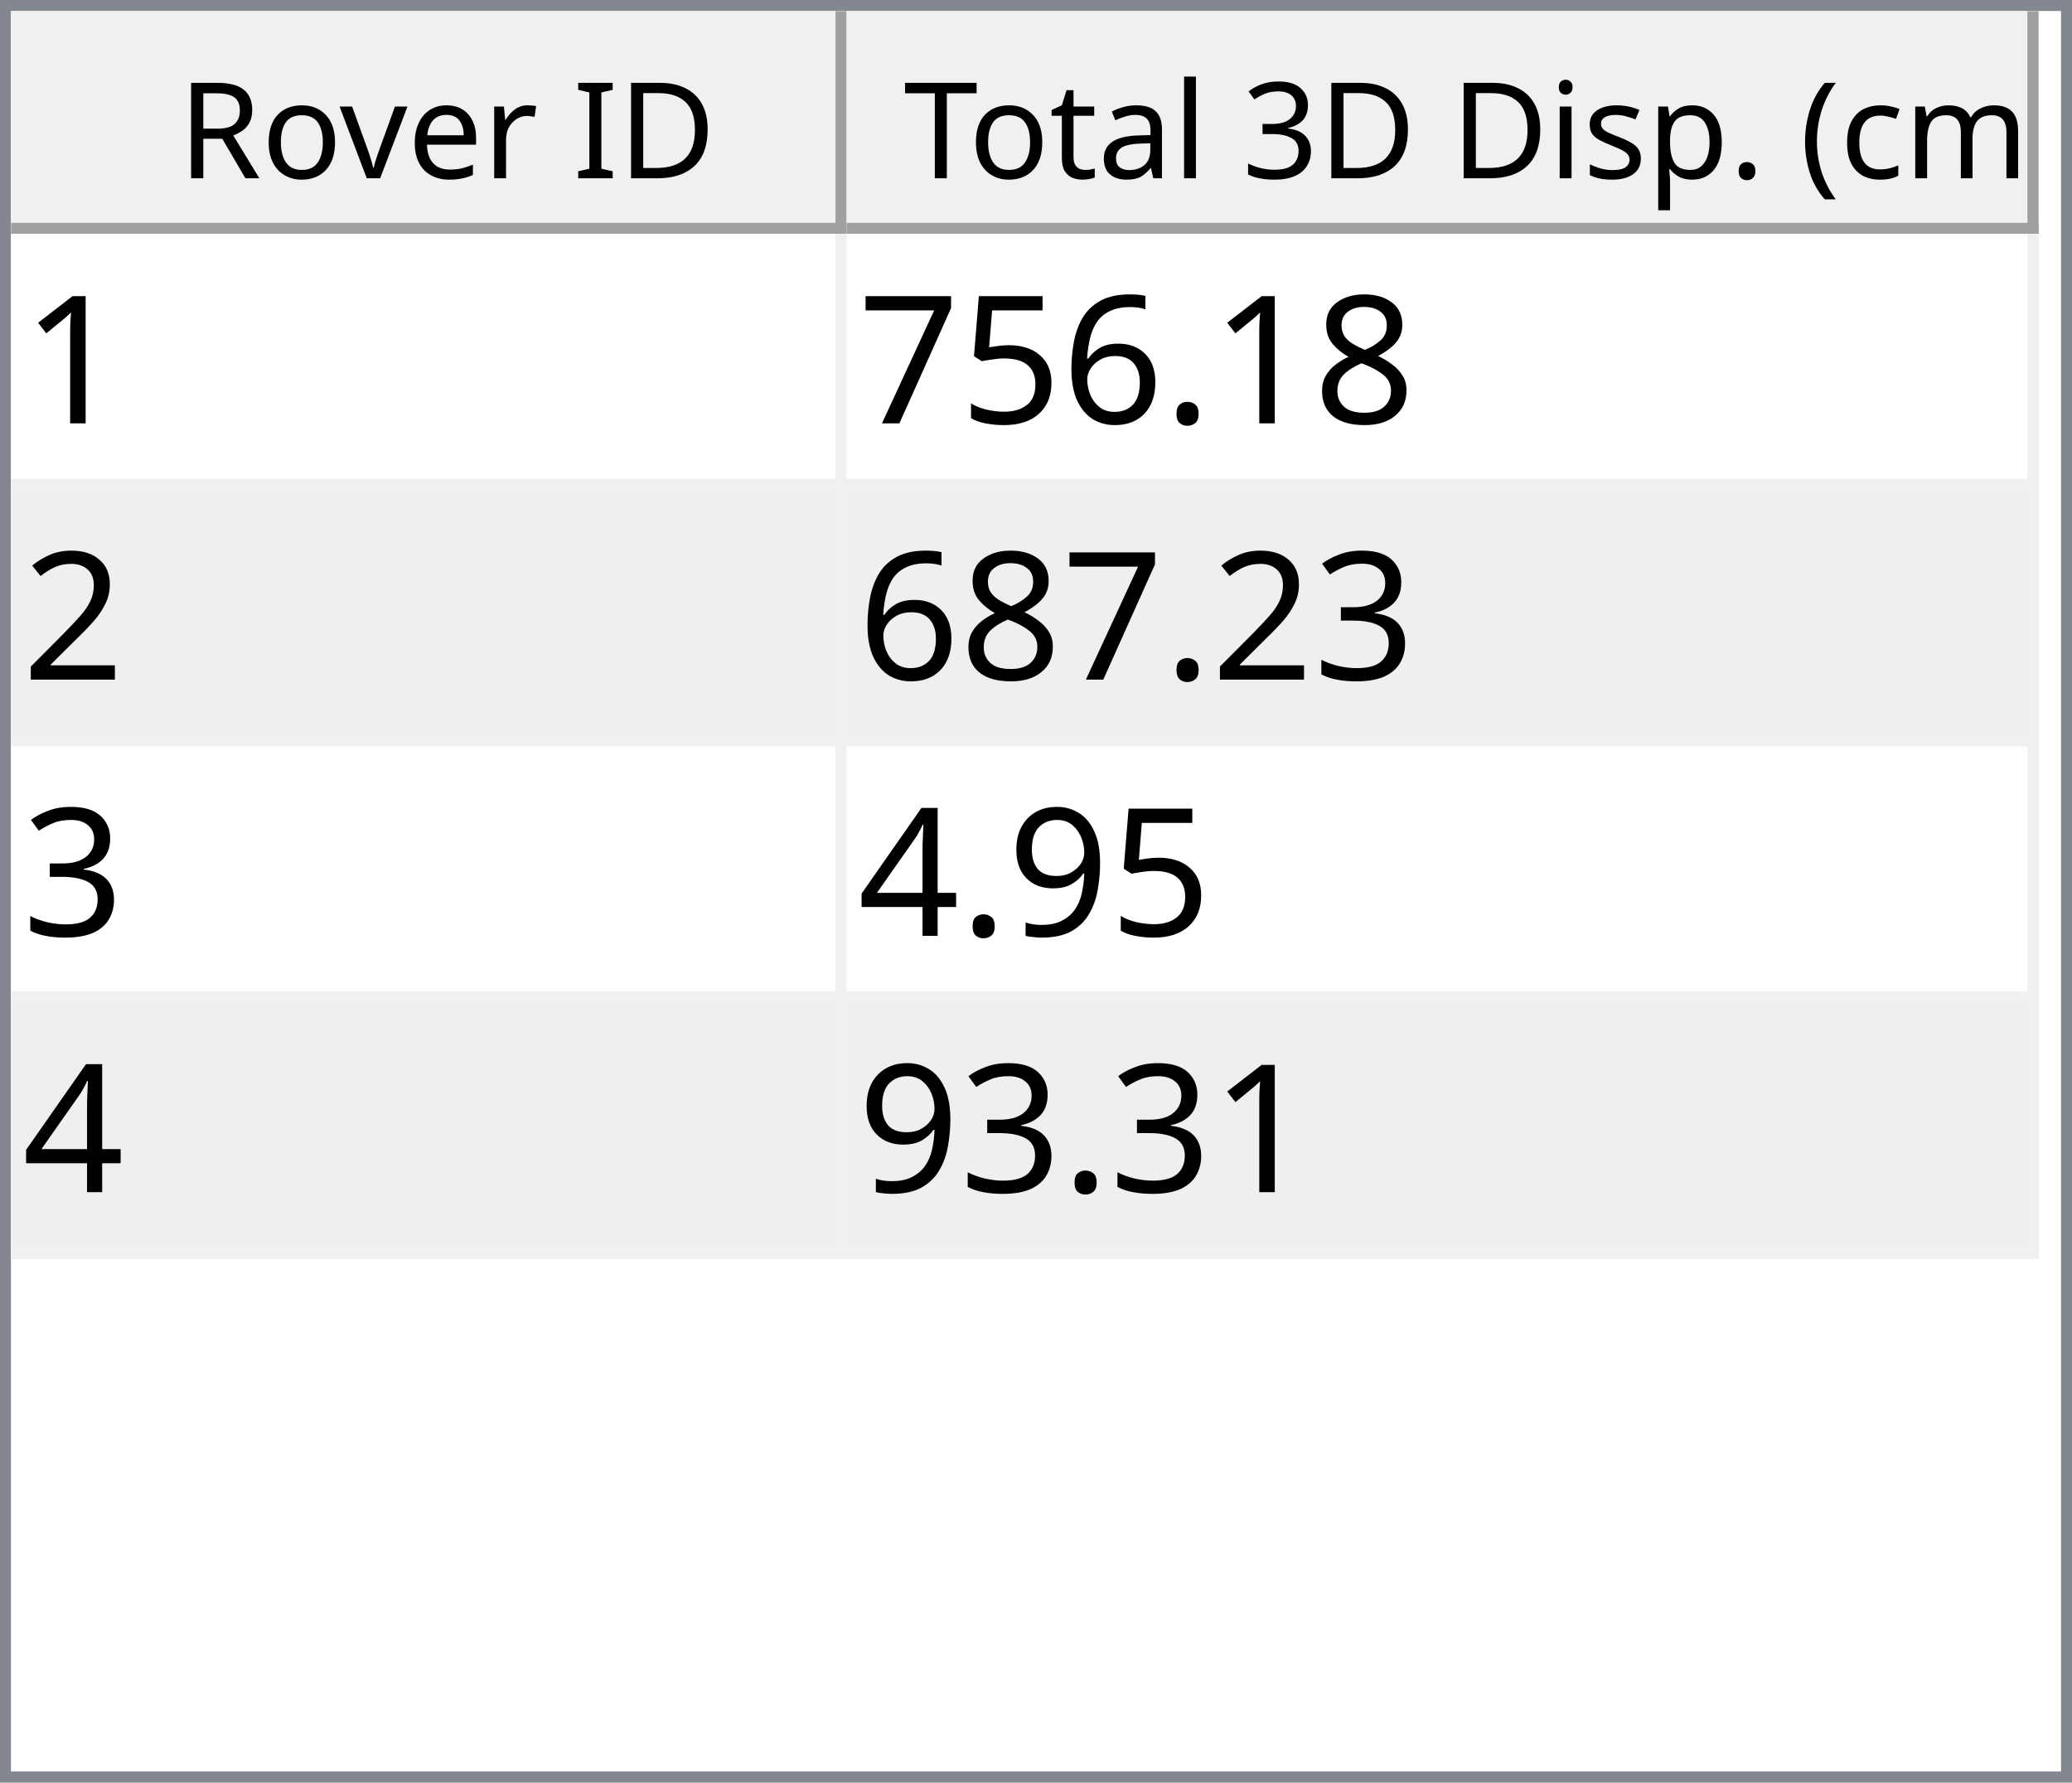
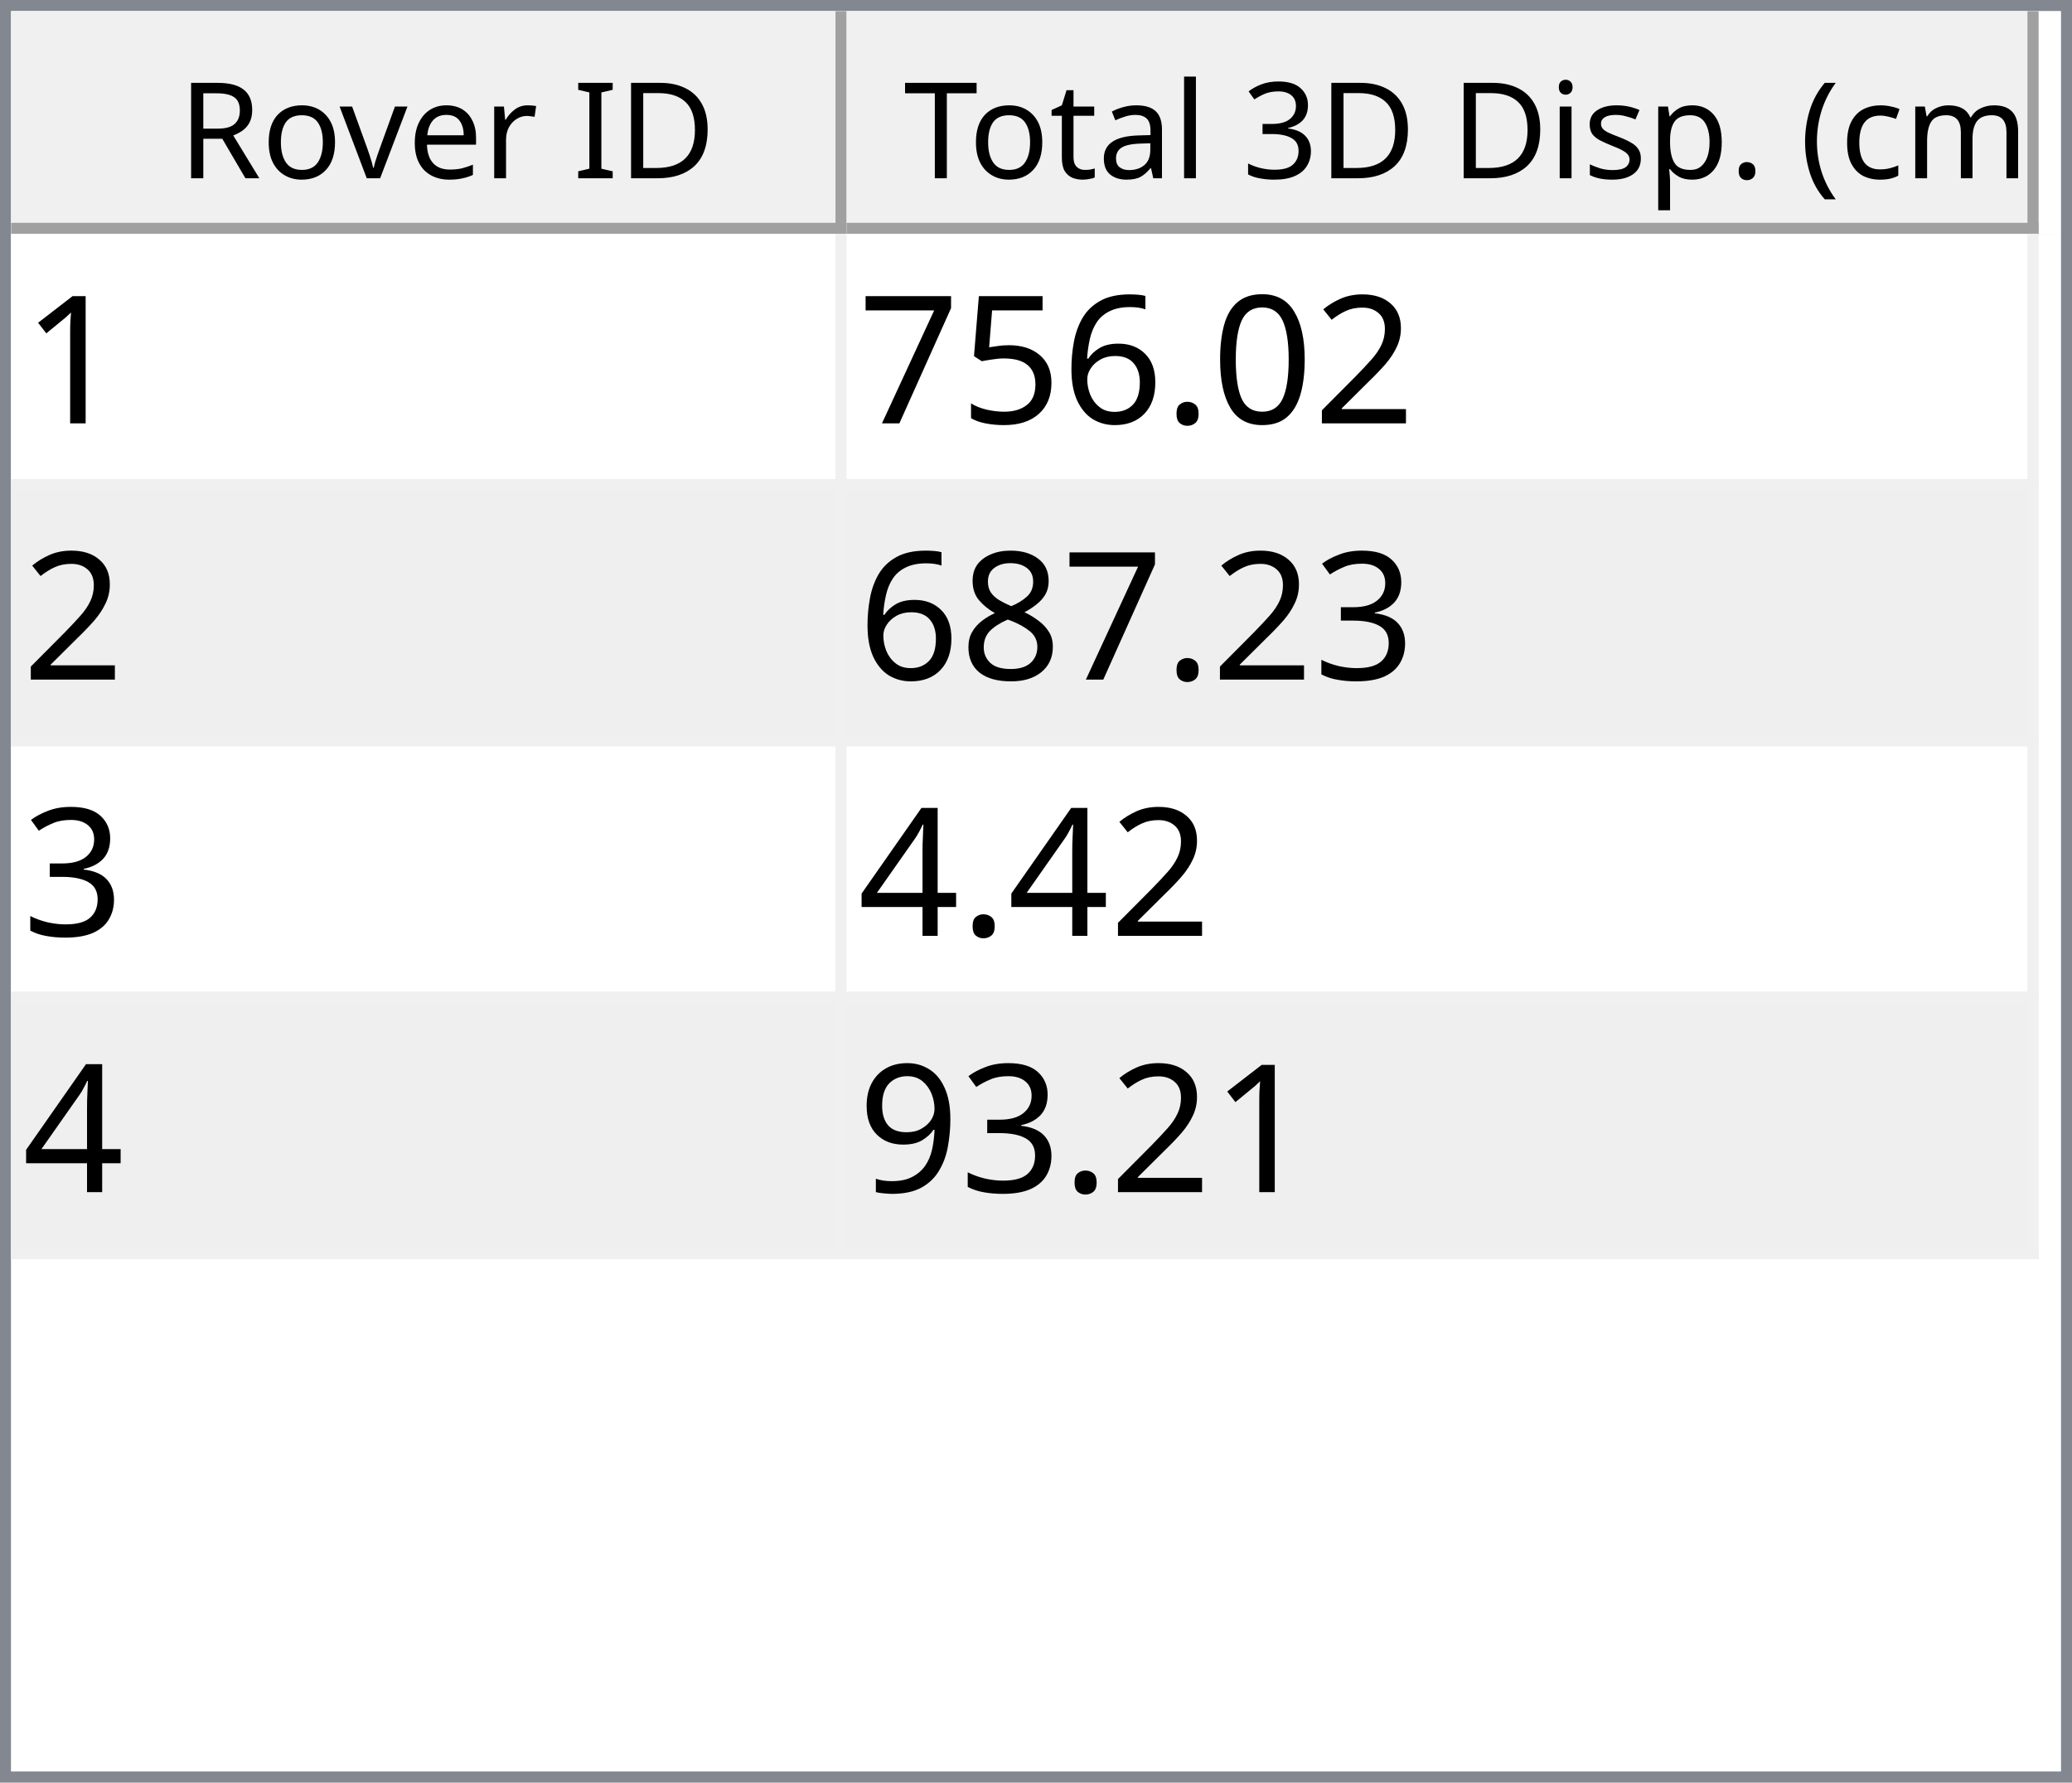
<svg xmlns="http://www.w3.org/2000/svg" style="fill-opacity:1; color-rendering:auto; color-interpolation:auto; text-rendering:auto; stroke:black; stroke-linecap:square; stroke-miterlimit:10; shape-rendering:auto; stroke-opacity:1; fill:black; stroke-dasharray:none; font-weight:normal; stroke-width:1; font-family:'Dialog'; font-style:normal; stroke-linejoin:miter; font-size:12px; stroke-dashoffset:0; image-rendering:auto;" width="186" height="160">
  <defs id="genericDefs" />
  <g>
    <defs id="defs1">
      <clipPath clipPathUnits="userSpaceOnUse" id="clipPath1">
        <path d="M0 0 L186 0 L186 160 L0 160 L0 0 Z" />
      </clipPath>
      <clipPath clipPathUnits="userSpaceOnUse" id="clipPath2">
        <path d="M0 0 L0 160 L186 160 L186 0 Z" />
      </clipPath>
      <clipPath clipPathUnits="userSpaceOnUse" id="clipPath3">
        <path d="M0 0 L0 20 L184 20 L184 0 Z" />
      </clipPath>
      <clipPath clipPathUnits="userSpaceOnUse" id="clipPath4">
        <path d="M0 0 L0 20 L75 20 L75 0 Z" />
      </clipPath>
      <clipPath clipPathUnits="userSpaceOnUse" id="clipPath5">
        <path d="M1 1 L1 19 L74 19 L74 1 Z" />
      </clipPath>
      <clipPath clipPathUnits="userSpaceOnUse" id="clipPath6">
        <path d="M0 0 L0 18 L73 18 L73 0 Z" />
      </clipPath>
      <clipPath clipPathUnits="userSpaceOnUse" id="clipPath7">
        <path d="M-0.5 -0.5 L-0.5 19.5 L74.5 19.5 L74.5 -0.5 Z" />
      </clipPath>
      <clipPath clipPathUnits="userSpaceOnUse" id="clipPath8">
        <path d="M0 0 L0 20 L107 20 L107 0 Z" />
      </clipPath>
      <clipPath clipPathUnits="userSpaceOnUse" id="clipPath9">
        <path d="M1 1 L1 19 L106 19 L106 1 Z" />
      </clipPath>
      <clipPath clipPathUnits="userSpaceOnUse" id="clipPath10">
        <path d="M0 0 L0 18 L105 18 L105 0 Z" />
      </clipPath>
      <clipPath clipPathUnits="userSpaceOnUse" id="clipPath11">
        <path d="M-0.5 -0.5 L-0.5 19.5 L106.5 19.5 L106.5 -0.5 Z" />
      </clipPath>
      <clipPath clipPathUnits="userSpaceOnUse" id="clipPath12">
        <path d="M0 0 L0 138 L184 138 L184 0 Z" />
      </clipPath>
      <clipPath clipPathUnits="userSpaceOnUse" id="clipPath13">
        <path d="M0 0 L0 92 L182 92 L182 0 Z" />
      </clipPath>
      <clipPath clipPathUnits="userSpaceOnUse" id="clipPath14">
        <path d="M-0.5 -0.5 L-0.5 91.5 L181.5 91.5 L181.5 -0.5 Z" />
      </clipPath>
      <clipPath clipPathUnits="userSpaceOnUse" id="clipPath15">
        <path d="M0 0 L0 22 L74 22 L74 0 Z" />
      </clipPath>
      <clipPath clipPathUnits="userSpaceOnUse" id="clipPath16">
        <path d="M0 0 L0 22 L106 22 L106 0 Z" />
      </clipPath>
      <font horiz-adv-x="64.551" id="font1">
        <font-face ascent="107.91" descent="25.098" units-per-em="100" style="font-style:normal; font-family:Segoe UI; font-weight:normal;" />
        <missing-glyph horiz-adv-x="64.551" d="M8.109 0 L8.109 68.266 L56.453 68.266 L56.453 0 L8.109 0 ZM15.328 7.234 L49.219 7.234 L49.219 61.031 L15.328 61.031 L15.328 7.234 Z" />
        <glyph unicode="D" horiz-adv-x="70.117" d="M9.188 0 L9.188 70.016 L28.516 70.016 Q65.531 70.016 65.531 35.891 Q65.531 19.672 55.25 9.836 Q44.969 0 27.734 0 L9.188 0 ZM17.391 62.594 L17.391 7.422 L27.828 7.422 Q41.609 7.422 49.273 14.797 Q56.938 22.172 56.938 35.688 Q56.938 62.594 28.328 62.594 L17.391 62.594 Z" />
        <glyph unicode="I" horiz-adv-x="26.611" d="M17.391 0 L9.188 0 L9.188 70.016 L17.391 70.016 L17.391 0 Z" />
        <glyph unicode=" " horiz-adv-x="27.393" d="" />
        <glyph unicode="r" horiz-adv-x="34.766" d="M34.188 41.891 Q32.078 43.5 28.125 43.5 Q23 43.5 19.555 38.672 Q16.109 33.844 16.109 25.484 L16.109 0 L8.109 0 L8.109 50 L16.109 50 L16.109 39.703 L16.312 39.703 Q18.016 44.969 21.531 47.922 Q25.047 50.875 29.391 50.875 Q32.516 50.875 34.188 50.203 L34.188 41.891 Z" />
        <glyph unicode="e" horiz-adv-x="52.295" d="M48.297 23 L12.984 23 Q13.188 14.656 17.484 10.109 Q21.781 5.562 29.297 5.562 Q37.75 5.562 44.828 11.141 L44.828 3.609 Q38.234 -1.172 27.391 -1.172 Q16.797 -1.172 10.742 5.641 Q4.688 12.453 4.688 24.812 Q4.688 36.469 11.305 43.82 Q17.922 51.172 27.734 51.172 Q37.547 51.172 42.922 44.828 Q48.297 38.484 48.297 27.203 L48.297 23 ZM40.094 29.781 Q40.047 36.719 36.75 40.578 Q33.453 44.438 27.594 44.438 Q21.922 44.438 17.969 40.383 Q14.016 36.328 13.094 29.781 L40.094 29.781 Z" />
        <glyph unicode="v" horiz-adv-x="47.9" d="M47.406 50 L27.484 0 L19.625 0 L0.688 50 L9.469 50 L22.172 13.672 Q23.578 9.672 23.922 6.688 L24.125 6.688 Q24.609 10.453 25.688 13.484 L38.969 50 L47.406 50 Z" />
        <glyph unicode="o" horiz-adv-x="58.594" d="M29 -1.172 Q17.922 -1.172 11.305 5.836 Q4.688 12.844 4.688 24.422 Q4.688 37.016 11.57 44.094 Q18.453 51.172 30.172 51.172 Q41.359 51.172 47.633 44.289 Q53.906 37.406 53.906 25.203 Q53.906 13.234 47.141 6.031 Q40.375 -1.172 29 -1.172 ZM29.594 44.438 Q21.875 44.438 17.383 39.188 Q12.891 33.938 12.891 24.703 Q12.891 15.828 17.43 10.695 Q21.969 5.562 29.594 5.562 Q37.359 5.562 41.531 10.594 Q45.703 15.625 45.703 24.906 Q45.703 34.281 41.531 39.359 Q37.359 44.438 29.594 44.438 Z" />
        <glyph unicode="R" horiz-adv-x="59.814" d="M59.375 0 L49.609 0 L37.891 19.625 Q36.281 22.359 34.766 24.289 Q33.25 26.219 31.664 27.438 Q30.078 28.656 28.25 29.219 Q26.422 29.781 24.125 29.781 L17.391 29.781 L17.391 0 L9.188 0 L9.188 70.016 L30.078 70.016 Q34.672 70.016 38.555 68.867 Q42.438 67.719 45.289 65.375 Q48.141 63.031 49.758 59.547 Q51.375 56.062 51.375 51.375 Q51.375 47.703 50.273 44.656 Q49.172 41.609 47.148 39.211 Q45.125 36.812 42.266 35.133 Q39.406 33.453 35.844 32.516 L35.844 32.328 Q37.594 31.547 38.891 30.547 Q40.188 29.547 41.359 28.18 Q42.531 26.812 43.68 25.078 Q44.828 23.344 46.234 21.047 L59.375 0 ZM17.391 62.594 L17.391 37.203 L28.516 37.203 Q31.594 37.203 34.203 38.133 Q36.812 39.062 38.719 40.797 Q40.625 42.531 41.703 45.047 Q42.781 47.562 42.781 50.688 Q42.781 56.297 39.141 59.445 Q35.5 62.594 28.609 62.594 L17.391 62.594 Z" />
        <glyph unicode=")" horiz-adv-x="30.176" d="M8.297 -15.922 L1.172 -15.922 Q16.406 2.344 16.406 26.812 Q16.406 51.469 1.078 70.016 L8.297 70.016 Q23.531 52.156 23.531 26.703 Q23.531 1.375 8.297 -15.922 Z" />
        <glyph unicode="m" horiz-adv-x="86.133" d="M79.109 0 L71.094 0 L71.094 28.719 Q71.094 37.016 68.531 40.727 Q65.969 44.438 59.906 44.438 Q54.781 44.438 51.195 39.75 Q47.609 35.062 47.609 28.516 L47.609 0 L39.594 0 L39.594 29.688 Q39.594 44.438 28.219 44.438 Q22.953 44.438 19.531 40.016 Q16.109 35.594 16.109 28.516 L16.109 0 L8.109 0 L8.109 50 L16.109 50 L16.109 42.094 L16.312 42.094 Q21.625 51.172 31.844 51.172 Q36.969 51.172 40.773 48.312 Q44.578 45.453 46 40.828 Q51.562 51.172 62.594 51.172 Q79.109 51.172 79.109 30.812 L79.109 0 Z" />
        <glyph unicode="c" horiz-adv-x="46.191" d="M42.188 2.297 Q36.422 -1.172 28.516 -1.172 Q17.828 -1.172 11.258 5.789 Q4.688 12.75 4.688 23.828 Q4.688 36.188 11.766 43.68 Q18.844 51.172 30.672 51.172 Q37.25 51.172 42.281 48.734 L42.281 40.531 Q36.719 44.438 30.375 44.438 Q22.703 44.438 17.797 38.945 Q12.891 33.453 12.891 24.516 Q12.891 15.719 17.508 10.641 Q22.125 5.562 29.891 5.562 Q36.422 5.562 42.188 9.906 L42.188 2.297 Z" />
        <glyph unicode="(" horiz-adv-x="30.176" d="M29.109 -15.922 L21.969 -15.922 Q6.844 1.375 6.844 26.703 Q6.844 52.156 21.969 70.016 L29.203 70.016 Q13.875 51.469 13.875 26.812 Q13.875 2.344 29.109 -15.922 Z" />
        <glyph unicode="." horiz-adv-x="21.68" d="M10.891 -1.078 Q8.641 -1.078 7.055 0.539 Q5.469 2.156 5.469 4.391 Q5.469 6.641 7.055 8.273 Q8.641 9.906 10.891 9.906 Q13.188 9.906 14.797 8.273 Q16.406 6.641 16.406 4.391 Q16.406 2.156 14.797 0.539 Q13.188 -1.078 10.891 -1.078 Z" />
        <glyph unicode="p" horiz-adv-x="58.789" d="M16.312 7.234 L16.109 7.234 L16.109 -23 L8.109 -23 L8.109 50 L16.109 50 L16.109 41.219 L16.312 41.219 Q22.219 51.172 33.594 51.172 Q43.266 51.172 48.688 44.461 Q54.109 37.75 54.109 26.469 Q54.109 13.922 48 6.375 Q41.891 -1.172 31.297 -1.172 Q21.578 -1.172 16.312 7.234 ZM16.109 27.391 L16.109 20.406 Q16.109 14.203 20.141 9.883 Q24.172 5.562 30.375 5.562 Q37.641 5.562 41.773 11.133 Q45.906 16.703 45.906 26.609 Q45.906 34.969 42.047 39.703 Q38.188 44.438 31.594 44.438 Q24.609 44.438 20.359 39.578 Q16.109 34.719 16.109 27.391 Z" />
        <glyph unicode="s" horiz-adv-x="42.432" d="M5.078 1.812 L5.078 10.406 Q11.625 5.562 19.484 5.562 Q30.031 5.562 30.031 12.594 Q30.031 14.594 29.125 15.992 Q28.219 17.391 26.68 18.461 Q25.141 19.531 23.07 20.383 Q21 21.234 18.609 22.172 Q15.281 23.484 12.766 24.828 Q10.25 26.172 8.57 27.859 Q6.891 29.547 6.031 31.695 Q5.172 33.844 5.172 36.719 Q5.172 40.234 6.789 42.945 Q8.406 45.656 11.086 47.484 Q13.766 49.312 17.211 50.242 Q20.656 51.172 24.312 51.172 Q30.812 51.172 35.938 48.922 L35.938 40.828 Q30.422 44.438 23.25 44.438 Q21 44.438 19.195 43.922 Q17.391 43.406 16.094 42.477 Q14.797 41.547 14.086 40.258 Q13.375 38.969 13.375 37.406 Q13.375 35.453 14.086 34.133 Q14.797 32.812 16.164 31.789 Q17.531 30.766 19.484 29.938 Q21.438 29.109 23.922 28.125 Q27.25 26.859 29.883 25.516 Q32.516 24.172 34.375 22.484 Q36.234 20.797 37.234 18.602 Q38.234 16.406 38.234 13.375 Q38.234 9.672 36.602 6.938 Q34.969 4.203 32.234 2.398 Q29.5 0.594 25.93 -0.289 Q22.359 -1.172 18.453 -1.172 Q10.75 -1.172 5.078 1.812 Z" />
        <glyph unicode="i" horiz-adv-x="24.219" d="M12.203 62.703 Q10.062 62.703 8.547 64.164 Q7.031 65.625 7.031 67.875 Q7.031 70.125 8.547 71.609 Q10.062 73.094 12.203 73.094 Q14.406 73.094 15.945 71.609 Q17.484 70.125 17.484 67.875 Q17.484 65.719 15.945 64.211 Q14.406 62.703 12.203 62.703 ZM16.109 0 L8.109 0 L8.109 50 L16.109 50 L16.109 0 Z" />
        <glyph unicode="3" horiz-adv-x="53.906" d="M46.531 19.828 Q46.531 15.094 44.75 11.211 Q42.969 7.328 39.719 4.57 Q36.469 1.812 31.93 0.297 Q27.391 -1.219 21.922 -1.219 Q11.922 -1.219 6 2.594 L6 11.188 Q13.094 5.609 22.219 5.609 Q25.875 5.609 28.828 6.539 Q31.781 7.469 33.906 9.227 Q36.031 10.984 37.18 13.477 Q38.328 15.969 38.328 19.094 Q38.328 32.812 18.797 32.812 L12.984 32.812 L12.984 39.594 L18.5 39.594 Q35.797 39.594 35.797 52.484 Q35.797 64.406 22.609 64.406 Q15.188 64.406 8.688 59.422 L8.688 67.188 Q15.375 71.188 24.609 71.188 Q29 71.188 32.57 69.969 Q36.141 68.75 38.68 66.555 Q41.219 64.359 42.609 61.281 Q44 58.203 44 54.5 Q44 40.672 30.031 36.719 L30.031 36.531 Q33.594 36.141 36.625 34.797 Q39.656 33.453 41.852 31.305 Q44.047 29.156 45.289 26.25 Q46.531 23.344 46.531 19.828 Z" />
        <glyph unicode="l" horiz-adv-x="24.219" d="M16.109 0 L8.109 0 L8.109 74.031 L16.109 74.031 L16.109 0 Z" />
        <glyph unicode="a" horiz-adv-x="50.879" d="M43.891 0 L35.891 0 L35.891 7.812 L35.688 7.812 Q30.469 -1.172 20.312 -1.172 Q12.844 -1.172 8.617 2.781 Q4.391 6.734 4.391 13.281 Q4.391 27.297 20.906 29.594 L35.891 31.688 Q35.891 44.438 25.594 44.438 Q16.547 44.438 9.281 38.281 L9.281 46.484 Q16.656 51.172 26.266 51.172 Q43.891 51.172 43.891 32.516 L43.891 0 ZM35.891 25.297 L23.828 23.641 Q18.266 22.859 15.43 20.875 Q12.594 18.891 12.594 13.875 Q12.594 10.203 15.211 7.883 Q17.828 5.562 22.172 5.562 Q28.125 5.562 32.008 9.742 Q35.891 13.922 35.891 20.312 L35.891 25.297 Z" />
        <glyph unicode="t" horiz-adv-x="33.887" d="M31.297 0.484 Q28.469 -1.078 23.828 -1.078 Q10.688 -1.078 10.688 13.578 L10.688 43.172 L2.094 43.172 L2.094 50 L10.688 50 L10.688 62.203 L18.703 64.797 L18.703 50 L31.297 50 L31.297 43.172 L18.703 43.172 L18.703 14.984 Q18.703 9.969 20.414 7.82 Q22.125 5.672 26.078 5.672 Q29.109 5.672 31.297 7.328 L31.297 0.484 Z" />
        <glyph unicode="T" horiz-adv-x="52.393" d="M50.594 62.594 L30.375 62.594 L30.375 0 L22.172 0 L22.172 62.594 L2 62.594 L2 70.016 L50.594 70.016 L50.594 62.594 Z" />
      </font>
      <font horiz-adv-x="75.0" id="font2">
        <font-face ascent="100.537" descent="21.973" units-per-em="100" style="font-style:normal; font-family:sans-serif; font-weight:normal;" />
        <missing-glyph horiz-adv-x="75.0" d="M12.5 0 L12.5 62.5 L62.5 62.5 L62.5 0 L12.5 0 ZM14.062 1.562 L60.938 1.562 L60.938 60.938 L14.062 60.938 L14.062 1.562 Z" />
        <glyph unicode="1" horiz-adv-x="55.615" d="M37.25 0 L28.469 0 L28.469 56 Q25.297 52.984 20.141 49.953 Q14.984 46.922 10.891 45.406 L10.891 53.906 Q18.266 57.375 23.781 62.305 Q29.297 67.234 31.594 71.875 L37.25 71.875 L37.25 0 Z" />
-         <glyph unicode="8" horiz-adv-x="55.615" d="M17.672 38.812 Q12.203 40.828 9.57 44.539 Q6.938 48.25 6.938 53.422 Q6.938 61.234 12.555 66.555 Q18.172 71.875 27.484 71.875 Q36.859 71.875 42.578 66.43 Q48.297 60.984 48.297 53.172 Q48.297 48.188 45.68 44.508 Q43.062 40.828 37.75 38.812 Q44.344 36.672 47.781 31.883 Q51.219 27.094 51.219 20.453 Q51.219 11.281 44.727 5.031 Q38.234 -1.219 27.641 -1.219 Q17.047 -1.219 10.547 5.055 Q4.047 11.328 4.047 20.703 Q4.047 27.688 7.594 32.398 Q11.141 37.109 17.672 38.812 ZM15.922 53.719 Q15.922 48.641 19.195 45.414 Q22.469 42.188 27.688 42.188 Q32.766 42.188 36.016 45.383 Q39.266 48.578 39.266 53.219 Q39.266 58.062 35.914 61.359 Q32.562 64.656 27.594 64.656 Q22.562 64.656 19.242 61.43 Q15.922 58.203 15.922 53.719 ZM13.094 20.656 Q13.094 16.891 14.875 13.375 Q16.656 9.859 20.172 7.93 Q23.688 6 27.734 6 Q34.031 6 38.133 10.055 Q42.234 14.109 42.234 20.359 Q42.234 26.703 38.016 30.859 Q33.797 35.016 27.438 35.016 Q21.234 35.016 17.164 30.914 Q13.094 26.812 13.094 20.656 Z" />
+         <glyph unicode="2" horiz-adv-x="55.615" d="M50.344 8.453 L50.344 0 L3.031 0 Q2.938 3.172 4.047 6.109 Q5.859 10.938 9.836 15.625 Q13.812 20.312 21.344 26.469 Q33.016 36.031 37.117 41.625 Q41.219 47.219 41.219 52.203 Q41.219 57.422 37.477 61.008 Q33.734 64.594 27.734 64.594 Q21.391 64.594 17.578 60.789 Q13.766 56.984 13.719 50.25 L4.688 51.172 Q5.609 61.281 11.664 66.578 Q17.719 71.875 27.938 71.875 Q38.234 71.875 44.242 66.164 Q50.25 60.453 50.25 52 Q50.25 47.703 48.492 43.555 Q46.734 39.406 42.656 34.812 Q38.578 30.219 29.109 22.219 Q21.188 15.578 18.945 13.211 Q16.703 10.844 15.234 8.453 L50.344 8.453 Z" />
+         <glyph unicode="0" horiz-adv-x="55.615" d="M4.156 35.297 Q4.156 48 6.766 55.742 Q9.375 63.484 14.523 67.68 Q19.672 71.875 27.484 71.875 Q33.25 71.875 37.594 69.555 Q41.938 67.234 44.773 62.867 Q47.609 58.5 49.219 52.227 Q50.828 45.953 50.828 35.297 Q50.828 22.703 48.242 14.969 Q45.656 7.234 40.508 3.008 Q35.359 -1.219 27.484 -1.219 Q17.141 -1.219 11.234 6.203 Q4.156 15.141 4.156 35.297 ZM13.188 35.297 Q13.188 17.672 17.312 11.836 Q21.438 6 27.484 6 Q33.547 6 37.672 11.859 Q41.797 17.719 41.797 35.297 Q41.797 52.984 37.672 58.789 Q33.547 64.594 27.391 64.594 Q21.344 64.594 17.719 59.469 Q13.188 52.938 13.188 35.297 Z" />
        <glyph unicode="." horiz-adv-x="27.783" d="M9.078 0 L9.078 10.016 L19.094 10.016 L19.094 0 L9.078 0 Z" />
        <glyph unicode="6" horiz-adv-x="55.615" d="M49.75 54.047 L41.016 53.375 Q39.844 58.547 37.703 60.891 Q34.125 64.656 28.906 64.656 Q24.703 64.656 21.531 62.312 Q17.391 59.281 14.992 53.469 Q12.594 47.656 12.5 36.922 Q15.672 41.75 20.266 44.094 Q24.859 46.438 29.891 46.438 Q38.672 46.438 44.852 39.969 Q51.031 33.5 51.031 23.25 Q51.031 16.5 48.125 10.719 Q45.219 4.938 40.141 1.859 Q35.062 -1.219 28.609 -1.219 Q17.625 -1.219 10.695 6.859 Q3.766 14.938 3.766 33.5 Q3.766 54.25 11.422 63.672 Q18.109 71.875 29.438 71.875 Q37.891 71.875 43.289 67.141 Q48.688 62.406 49.75 54.047 ZM13.875 23.188 Q13.875 18.656 15.797 14.508 Q17.719 10.359 21.188 8.18 Q24.656 6 28.469 6 Q34.031 6 38.039 10.492 Q42.047 14.984 42.047 22.703 Q42.047 30.125 38.086 34.398 Q34.125 38.672 28.125 38.672 Q22.172 38.672 18.023 34.398 Q13.875 30.125 13.875 23.188 Z" />
        <glyph unicode="5" horiz-adv-x="55.615" d="M4.156 18.75 L13.375 19.531 Q14.406 12.797 18.141 9.398 Q21.875 6 27.156 6 Q33.5 6 37.891 10.789 Q42.281 15.578 42.281 23.484 Q42.281 31 38.062 35.352 Q33.844 39.703 27 39.703 Q22.75 39.703 19.336 37.773 Q15.922 35.844 13.969 32.766 L5.719 33.844 L12.641 70.609 L48.25 70.609 L48.25 62.203 L19.672 62.203 L15.828 42.969 Q22.266 47.469 29.344 47.469 Q38.719 47.469 45.164 40.969 Q51.609 34.469 51.609 24.266 Q51.609 14.547 45.953 7.469 Q39.062 -1.219 27.156 -1.219 Q17.391 -1.219 11.211 4.25 Q5.031 9.719 4.156 18.75 Z" />
        <glyph unicode="7" horiz-adv-x="55.615" d="M4.734 62.203 L4.734 70.656 L51.078 70.656 L51.078 63.812 Q44.234 56.547 37.523 44.484 Q30.812 32.422 27.156 19.672 Q24.516 10.688 23.781 0 L14.75 0 Q14.891 8.453 18.062 20.414 Q21.234 32.375 27.172 43.484 Q33.109 54.594 39.797 62.203 L4.734 62.203 Z" />
-         <glyph unicode="2" horiz-adv-x="55.615" d="M50.344 8.453 L50.344 0 L3.031 0 Q2.938 3.172 4.047 6.109 Q5.859 10.938 9.836 15.625 Q13.812 20.312 21.344 26.469 Q33.016 36.031 37.117 41.625 Q41.219 47.219 41.219 52.203 Q41.219 57.422 37.477 61.008 Q33.734 64.594 27.734 64.594 Q21.391 64.594 17.578 60.789 Q13.766 56.984 13.719 50.25 L4.688 51.172 Q5.609 61.281 11.664 66.578 Q17.719 71.875 27.938 71.875 Q38.234 71.875 44.242 66.164 Q50.25 60.453 50.25 52 Q50.25 47.703 48.492 43.555 Q46.734 39.406 42.656 34.812 Q38.578 30.219 29.109 22.219 Q21.188 15.578 18.945 13.211 Q16.703 10.844 15.234 8.453 L50.344 8.453 Z" />
        <glyph unicode="3" horiz-adv-x="55.615" d="M4.203 18.891 L12.984 20.062 Q14.5 12.594 18.141 9.297 Q21.781 6 27 6 Q33.203 6 37.477 10.297 Q41.75 14.594 41.75 20.953 Q41.75 27 37.797 30.93 Q33.844 34.859 27.734 34.859 Q25.25 34.859 21.531 33.891 L22.516 41.609 Q23.391 41.5 23.922 41.5 Q29.547 41.5 34.039 44.43 Q38.531 47.359 38.531 53.469 Q38.531 58.297 35.258 61.477 Q31.984 64.656 26.812 64.656 Q21.688 64.656 18.266 61.43 Q14.844 58.203 13.875 51.766 L5.078 53.328 Q6.688 62.156 12.398 67.016 Q18.109 71.875 26.609 71.875 Q32.469 71.875 37.398 69.359 Q42.328 66.844 44.945 62.5 Q47.562 58.156 47.562 53.266 Q47.562 48.641 45.07 44.828 Q42.578 41.016 37.703 38.766 Q44.047 37.312 47.562 32.695 Q51.078 28.078 51.078 21.141 Q51.078 11.766 44.242 5.25 Q37.406 -1.266 26.953 -1.266 Q17.531 -1.266 11.305 4.352 Q5.078 9.969 4.203 18.891 Z" />
+         <glyph unicode="8" horiz-adv-x="55.615" d="M17.672 38.812 Q12.203 40.828 9.57 44.539 Q6.938 48.25 6.938 53.422 Q6.938 61.234 12.555 66.555 Q18.172 71.875 27.484 71.875 Q36.859 71.875 42.578 66.43 Q48.297 60.984 48.297 53.172 Q48.297 48.188 45.68 44.508 Q43.062 40.828 37.75 38.812 Q44.344 36.672 47.781 31.883 Q51.219 27.094 51.219 20.453 Q51.219 11.281 44.727 5.031 Q38.234 -1.219 27.641 -1.219 Q17.047 -1.219 10.547 5.055 Q4.047 11.328 4.047 20.703 Q4.047 27.688 7.594 32.398 Q11.141 37.109 17.672 38.812 ZM15.922 53.719 Q15.922 48.641 19.195 45.414 Q22.469 42.188 27.688 42.188 Q32.766 42.188 36.016 45.383 Q39.266 48.578 39.266 53.219 Q39.266 58.062 35.914 61.359 Q32.562 64.656 27.594 64.656 Q22.562 64.656 19.242 61.43 Q15.922 58.203 15.922 53.719 ZM13.094 20.656 Q13.094 16.891 14.875 13.375 Q16.656 9.859 20.172 7.93 Q23.688 6 27.734 6 Q34.031 6 38.133 10.055 Q42.234 14.109 42.234 20.359 Q42.234 26.703 38.016 30.859 Q33.797 35.016 27.438 35.016 Q21.234 35.016 17.164 30.914 Q13.094 26.812 13.094 20.656 Z" />
+         <glyph unicode="4" horiz-adv-x="55.615" d="M32.328 0 L32.328 17.141 L1.266 17.141 L1.266 25.203 L33.938 71.578 L41.109 71.578 L41.109 25.203 L50.781 25.203 L50.781 17.141 L41.109 17.141 L41.109 0 L32.328 0 ZM32.328 25.203 L32.328 57.469 L9.906 25.203 L32.328 25.203 Z" />
        <glyph unicode="9" horiz-adv-x="55.615" d="M5.469 16.547 L13.922 17.328 Q14.984 11.375 18.016 8.688 Q21.047 6 25.781 6 Q29.828 6 32.883 7.859 Q35.938 9.719 37.891 12.82 Q39.844 15.922 41.164 21.195 Q42.484 26.469 42.484 31.938 Q42.484 32.516 42.438 33.688 Q39.797 29.5 35.234 26.883 Q30.672 24.266 25.344 24.266 Q16.453 24.266 10.305 30.711 Q4.156 37.156 4.156 47.703 Q4.156 58.594 10.578 65.234 Q17 71.875 26.656 71.875 Q33.641 71.875 39.43 68.117 Q45.219 64.359 48.219 57.398 Q51.219 50.438 51.219 37.25 Q51.219 23.531 48.242 15.406 Q45.266 7.281 39.383 3.031 Q33.5 -1.219 25.594 -1.219 Q17.188 -1.219 11.867 3.445 Q6.547 8.109 5.469 16.547 ZM41.453 48.141 Q41.453 55.719 37.43 60.156 Q33.406 64.594 27.734 64.594 Q21.875 64.594 17.531 59.812 Q13.188 55.031 13.188 47.406 Q13.188 40.578 17.312 36.305 Q21.438 32.031 27.484 32.031 Q33.594 32.031 37.523 36.305 Q41.453 40.578 41.453 48.141 Z" />
-         <glyph unicode="4" horiz-adv-x="55.615" d="M32.328 0 L32.328 17.141 L1.266 17.141 L1.266 25.203 L33.938 71.578 L41.109 71.578 L41.109 25.203 L50.781 25.203 L50.781 17.141 L41.109 17.141 L41.109 0 L32.328 0 ZM32.328 25.203 L32.328 57.469 L9.906 25.203 L32.328 25.203 Z" />
      </font>
    </defs>
    <g style="fill:white; stroke:white;">
      <rect x="0" y="0" width="186" style="clip-path:url(#clipPath1); stroke:none;" height="160" />
    </g>
    <g style="fill:white; text-rendering:optimizeSpeed; color-rendering:optimizeSpeed; image-rendering:optimizeSpeed; shape-rendering:crispEdges; stroke:white; color-interpolation:sRGB;">
      <rect x="0" width="186" height="160" y="0" style="stroke:none;" />
      <path style="stroke:none;" d="M0 160 L186 160 L186 0 L0 0 Z" />
    </g>
    <g style="fill:rgb(240,240,240); font-family:'Segoe UI'; stroke:rgb(240,240,240);">
      <rect x="0" y="0" width="186" style="clip-path:url(#clipPath2); stroke:none;" height="160" />
    </g>
    <g style="fill:rgb(130,135,144); font-family:'Segoe UI'; stroke:rgb(130,135,144);">
      <path d="M0 0 L186 0 L186 160 L0 160 L0 0 ZM1 1 L185 1 L185 159 L1 159 L1 1 Z" style="fill-rule:evenodd; clip-path:url(#clipPath2); stroke:none;" />
    </g>
    <g style="fill:white; font-family:'Segoe UI'; stroke:white;" transform="translate(1,1)">
      <rect x="0" y="0" width="184" style="clip-path:url(#clipPath3); stroke:none;" height="20" />
    </g>
    <g style="fill:rgb(240,240,240); font-family:'Segoe UI'; stroke:rgb(240,240,240);" transform="translate(1,1)">
      <rect x="0" y="0" width="75" style="clip-path:url(#clipPath4); stroke:none;" height="20" />
    </g>
    <g style="font-family:'Segoe UI';" transform="translate(2,2)">
      <text x="14" xml:space="preserve" y="14" style="clip-path:url(#clipPath6); stroke:none;">Rover ID</text>
    </g>
    <g style="fill:rgb(160,160,160); font-family:'Segoe UI'; stroke:rgb(160,160,160); stroke-linejoin:bevel;" transform="translate(1.5,1.5)">
      <line x1="74" x2="74" y1="0" style="fill:none; clip-path:url(#clipPath7);" y2="19" />
    </g>
    <g style="fill:rgb(160,160,160); font-family:'Segoe UI'; stroke:rgb(160,160,160); stroke-linejoin:bevel;" transform="matrix(1,0,0,1,1,1) translate(0.5,0.5)">
      <line x1="0" x2="74" y1="19" style="fill:none; clip-path:url(#clipPath7);" y2="19" />
    </g>
    <g style="fill:rgb(240,240,240); font-family:'Segoe UI'; stroke:rgb(240,240,240);" transform="translate(76,1)">
      <rect x="0" y="0" width="107" style="clip-path:url(#clipPath8); stroke:none;" height="20" />
    </g>
    <g style="font-family:'Segoe UI';" transform="translate(77,2)">
      <text x="1" xml:space="preserve" y="14" style="clip-path:url(#clipPath10); stroke:none;"> Total 3D Disp. (cm)</text>
    </g>
    <g style="fill:rgb(160,160,160); font-family:'Segoe UI'; stroke:rgb(160,160,160); stroke-linejoin:bevel;" transform="translate(76.5,1.5)">
      <line x1="106" x2="106" y1="0" style="fill:none; clip-path:url(#clipPath11);" y2="19" />
    </g>
    <g style="fill:rgb(160,160,160); font-family:'Segoe UI'; stroke:rgb(160,160,160); stroke-linejoin:bevel;" transform="matrix(1,0,0,1,76,1) translate(0.5,0.5)">
      <line x1="0" x2="106" y1="19" style="fill:none; clip-path:url(#clipPath11);" y2="19" />
    </g>
    <g style="fill:white; font-family:'Segoe UI'; stroke:white;" transform="translate(1,21)">
      <rect x="0" y="0" width="184" style="clip-path:url(#clipPath12); stroke:none;" height="138" />
    </g>
    <g style="fill:rgb(240,240,240); font-size:16px; font-family:sans-serif; stroke:rgb(240,240,240);" transform="translate(1,21)">
      <rect x="0" y="0" width="182" style="clip-path:url(#clipPath13); stroke:none;" height="92" />
      <line transform="translate(0.5,0.5)" x1="0" x2="181" y1="22" style="clip-path:url(#clipPath14); fill:none; stroke-linejoin:bevel;" y2="22" />
    </g>
    <g transform="matrix(1,0,0,1,1,21) translate(0.5,0.5)" style="fill:rgb(240,240,240); font-size:16px; font-family:sans-serif; stroke:rgb(240,240,240); stroke-linejoin:bevel;">
      <line x1="0" x2="181" y1="45" style="fill:none; clip-path:url(#clipPath14);" y2="45" />
    </g>
    <g transform="matrix(1,0,0,1,1,21) translate(0.5,0.5)" style="fill:rgb(240,240,240); font-size:16px; font-family:sans-serif; stroke:rgb(240,240,240); stroke-linejoin:bevel;">
      <line x1="0" x2="181" y1="68" style="fill:none; clip-path:url(#clipPath14);" y2="68" />
    </g>
    <g transform="matrix(1,0,0,1,1,21) translate(0.5,0.5)" style="fill:rgb(240,240,240); font-size:16px; font-family:sans-serif; stroke:rgb(240,240,240); stroke-linejoin:bevel;">
      <line x1="0" x2="181" y1="91" style="fill:none; clip-path:url(#clipPath14);" y2="91" />
    </g>
    <g transform="matrix(1,0,0,1,1,21) translate(0.5,0.5)" style="fill:rgb(240,240,240); font-size:16px; font-family:sans-serif; stroke:rgb(240,240,240); stroke-linejoin:bevel;">
      <line x1="74" x2="74" y1="0" style="fill:none; clip-path:url(#clipPath14);" y2="91" />
    </g>
    <g transform="matrix(1,0,0,1,1,21) translate(0.5,0.5)" style="fill:rgb(240,240,240); font-size:16px; font-family:sans-serif; stroke:rgb(240,240,240); stroke-linejoin:bevel;">
      <line x1="181" x2="181" y1="0" style="fill:none; clip-path:url(#clipPath14);" y2="91" />
    </g>
    <g style="fill:white; font-size:16px; font-family:sans-serif; stroke:white;" transform="matrix(1,0,0,1,1,21)">
      <rect x="0" y="0" width="74" style="clip-path:url(#clipPath15); stroke:none;" height="22" />
      <text x="1" y="17" style="fill:black; clip-path:url(#clipPath15); stroke:none;" xml:space="preserve">1</text>
    </g>
    <g style="fill:white; font-size:16px; font-family:sans-serif; stroke:white;" transform="matrix(1,0,0,1,1,21) translate(75,0)">
      <rect x="0" y="0" width="106" style="clip-path:url(#clipPath16); stroke:none;" height="22" />
-       <text x="1" y="17" style="fill:black; clip-path:url(#clipPath16); stroke:none;" xml:space="preserve">756.18</text>
+       <text x="1" y="17" style="fill:black; clip-path:url(#clipPath16); stroke:none;" xml:space="preserve">756.02</text>
    </g>
    <g style="fill:rgb(239,239,239); font-size:16px; font-family:sans-serif; stroke:rgb(239,239,239);" transform="matrix(1,0,0,1,1,21) translate(0,23)">
      <rect x="0" y="0" width="74" style="clip-path:url(#clipPath15); stroke:none;" height="22" />
      <text x="1" y="17" style="fill:black; clip-path:url(#clipPath15); stroke:none;" xml:space="preserve">2</text>
    </g>
    <g style="fill:rgb(239,239,239); font-size:16px; font-family:sans-serif; stroke:rgb(239,239,239);" transform="matrix(1,0,0,1,1,21) translate(75,23)">
      <rect x="0" y="0" width="106" style="clip-path:url(#clipPath16); stroke:none;" height="22" />
      <text x="1" y="17" style="fill:black; clip-path:url(#clipPath16); stroke:none;" xml:space="preserve">687.23</text>
    </g>
    <g style="fill:white; font-size:16px; font-family:sans-serif; stroke:white;" transform="matrix(1,0,0,1,1,21) translate(0,46)">
      <rect x="0" y="0" width="74" style="clip-path:url(#clipPath15); stroke:none;" height="22" />
      <text x="1" y="17" style="fill:black; clip-path:url(#clipPath15); stroke:none;" xml:space="preserve">3</text>
    </g>
    <g style="fill:white; font-size:16px; font-family:sans-serif; stroke:white;" transform="matrix(1,0,0,1,1,21) translate(75,46)">
      <rect x="0" y="0" width="106" style="clip-path:url(#clipPath16); stroke:none;" height="22" />
-       <text x="1" y="17" style="fill:black; clip-path:url(#clipPath16); stroke:none;" xml:space="preserve">4.95</text>
+       <text x="1" y="17" style="fill:black; clip-path:url(#clipPath16); stroke:none;" xml:space="preserve">4.42</text>
    </g>
    <g style="fill:rgb(239,239,239); font-size:16px; font-family:sans-serif; stroke:rgb(239,239,239);" transform="matrix(1,0,0,1,1,21) translate(0,69)">
      <rect x="0" y="0" width="74" style="clip-path:url(#clipPath15); stroke:none;" height="22" />
      <text x="1" y="17" style="fill:black; clip-path:url(#clipPath15); stroke:none;" xml:space="preserve">4</text>
    </g>
    <g style="fill:rgb(239,239,239); font-size:16px; font-family:sans-serif; stroke:rgb(239,239,239);" transform="matrix(1,0,0,1,1,21) translate(75,69)">
      <rect x="0" y="0" width="106" style="clip-path:url(#clipPath16); stroke:none;" height="22" />
-       <text x="1" y="17" style="fill:black; clip-path:url(#clipPath16); stroke:none;" xml:space="preserve">93.31</text>
+       <text x="1" y="17" style="fill:black; clip-path:url(#clipPath16); stroke:none;" xml:space="preserve">93.21</text>
    </g>
  </g>
</svg>
